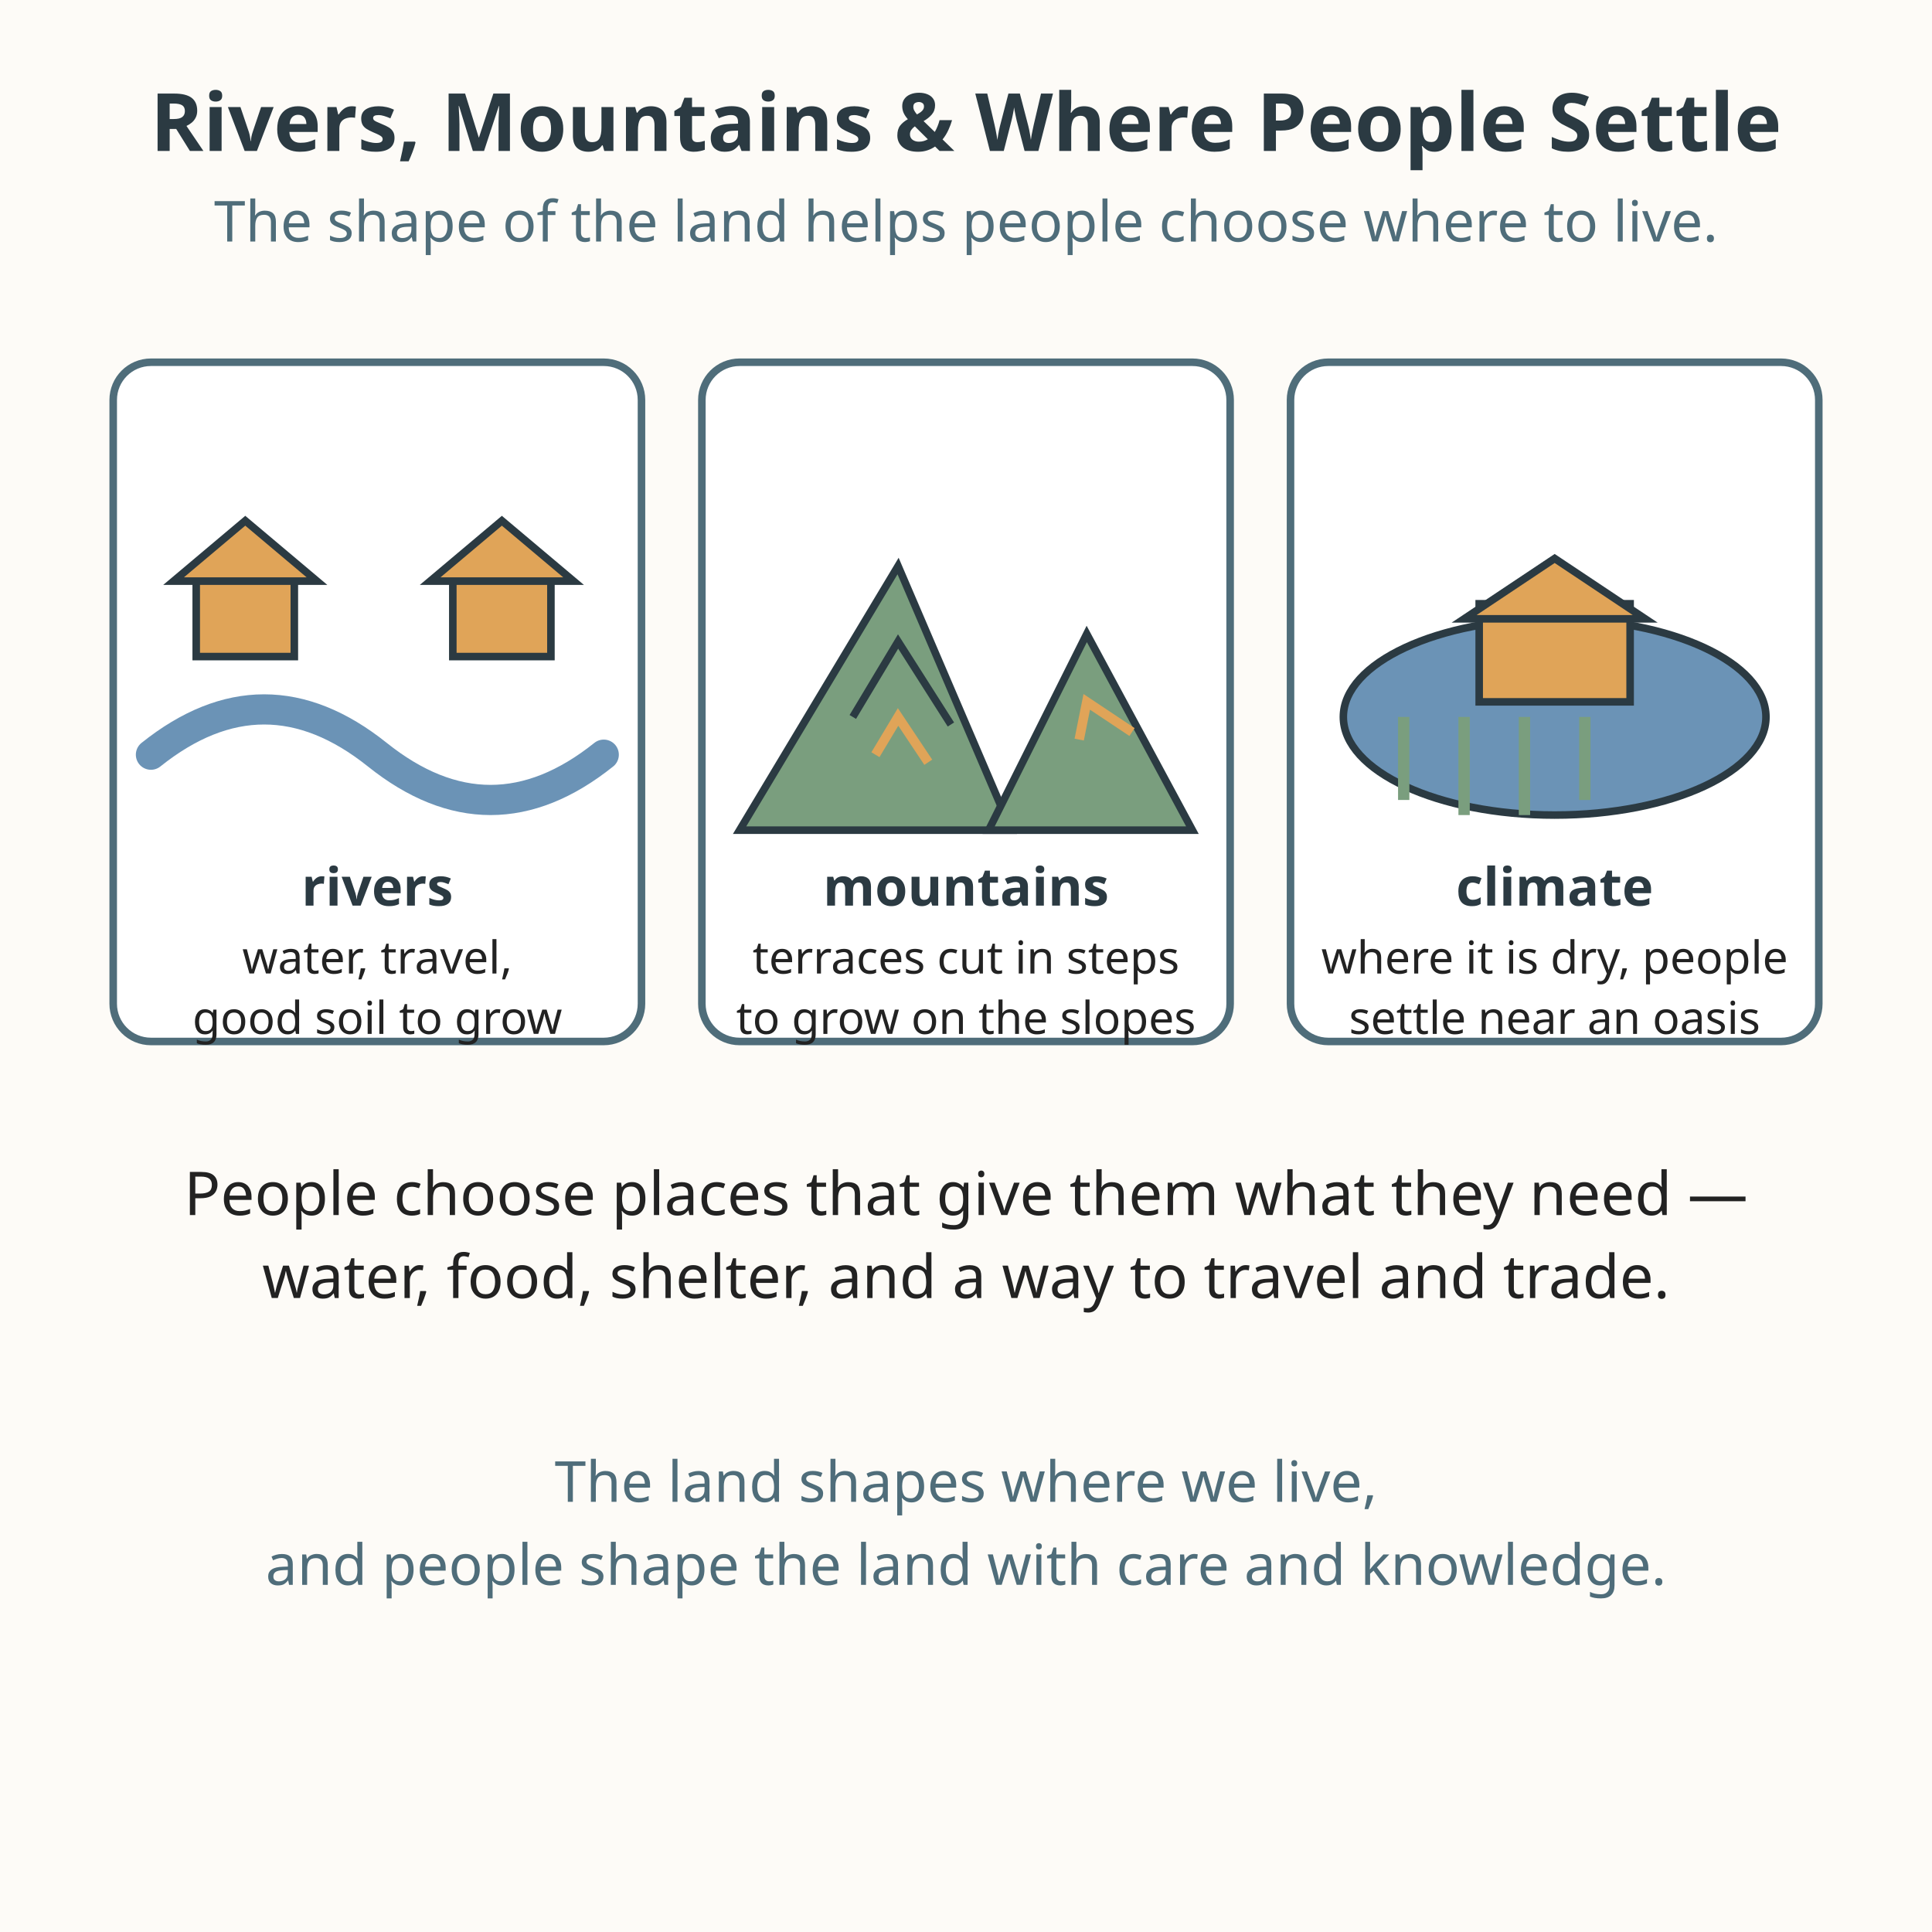
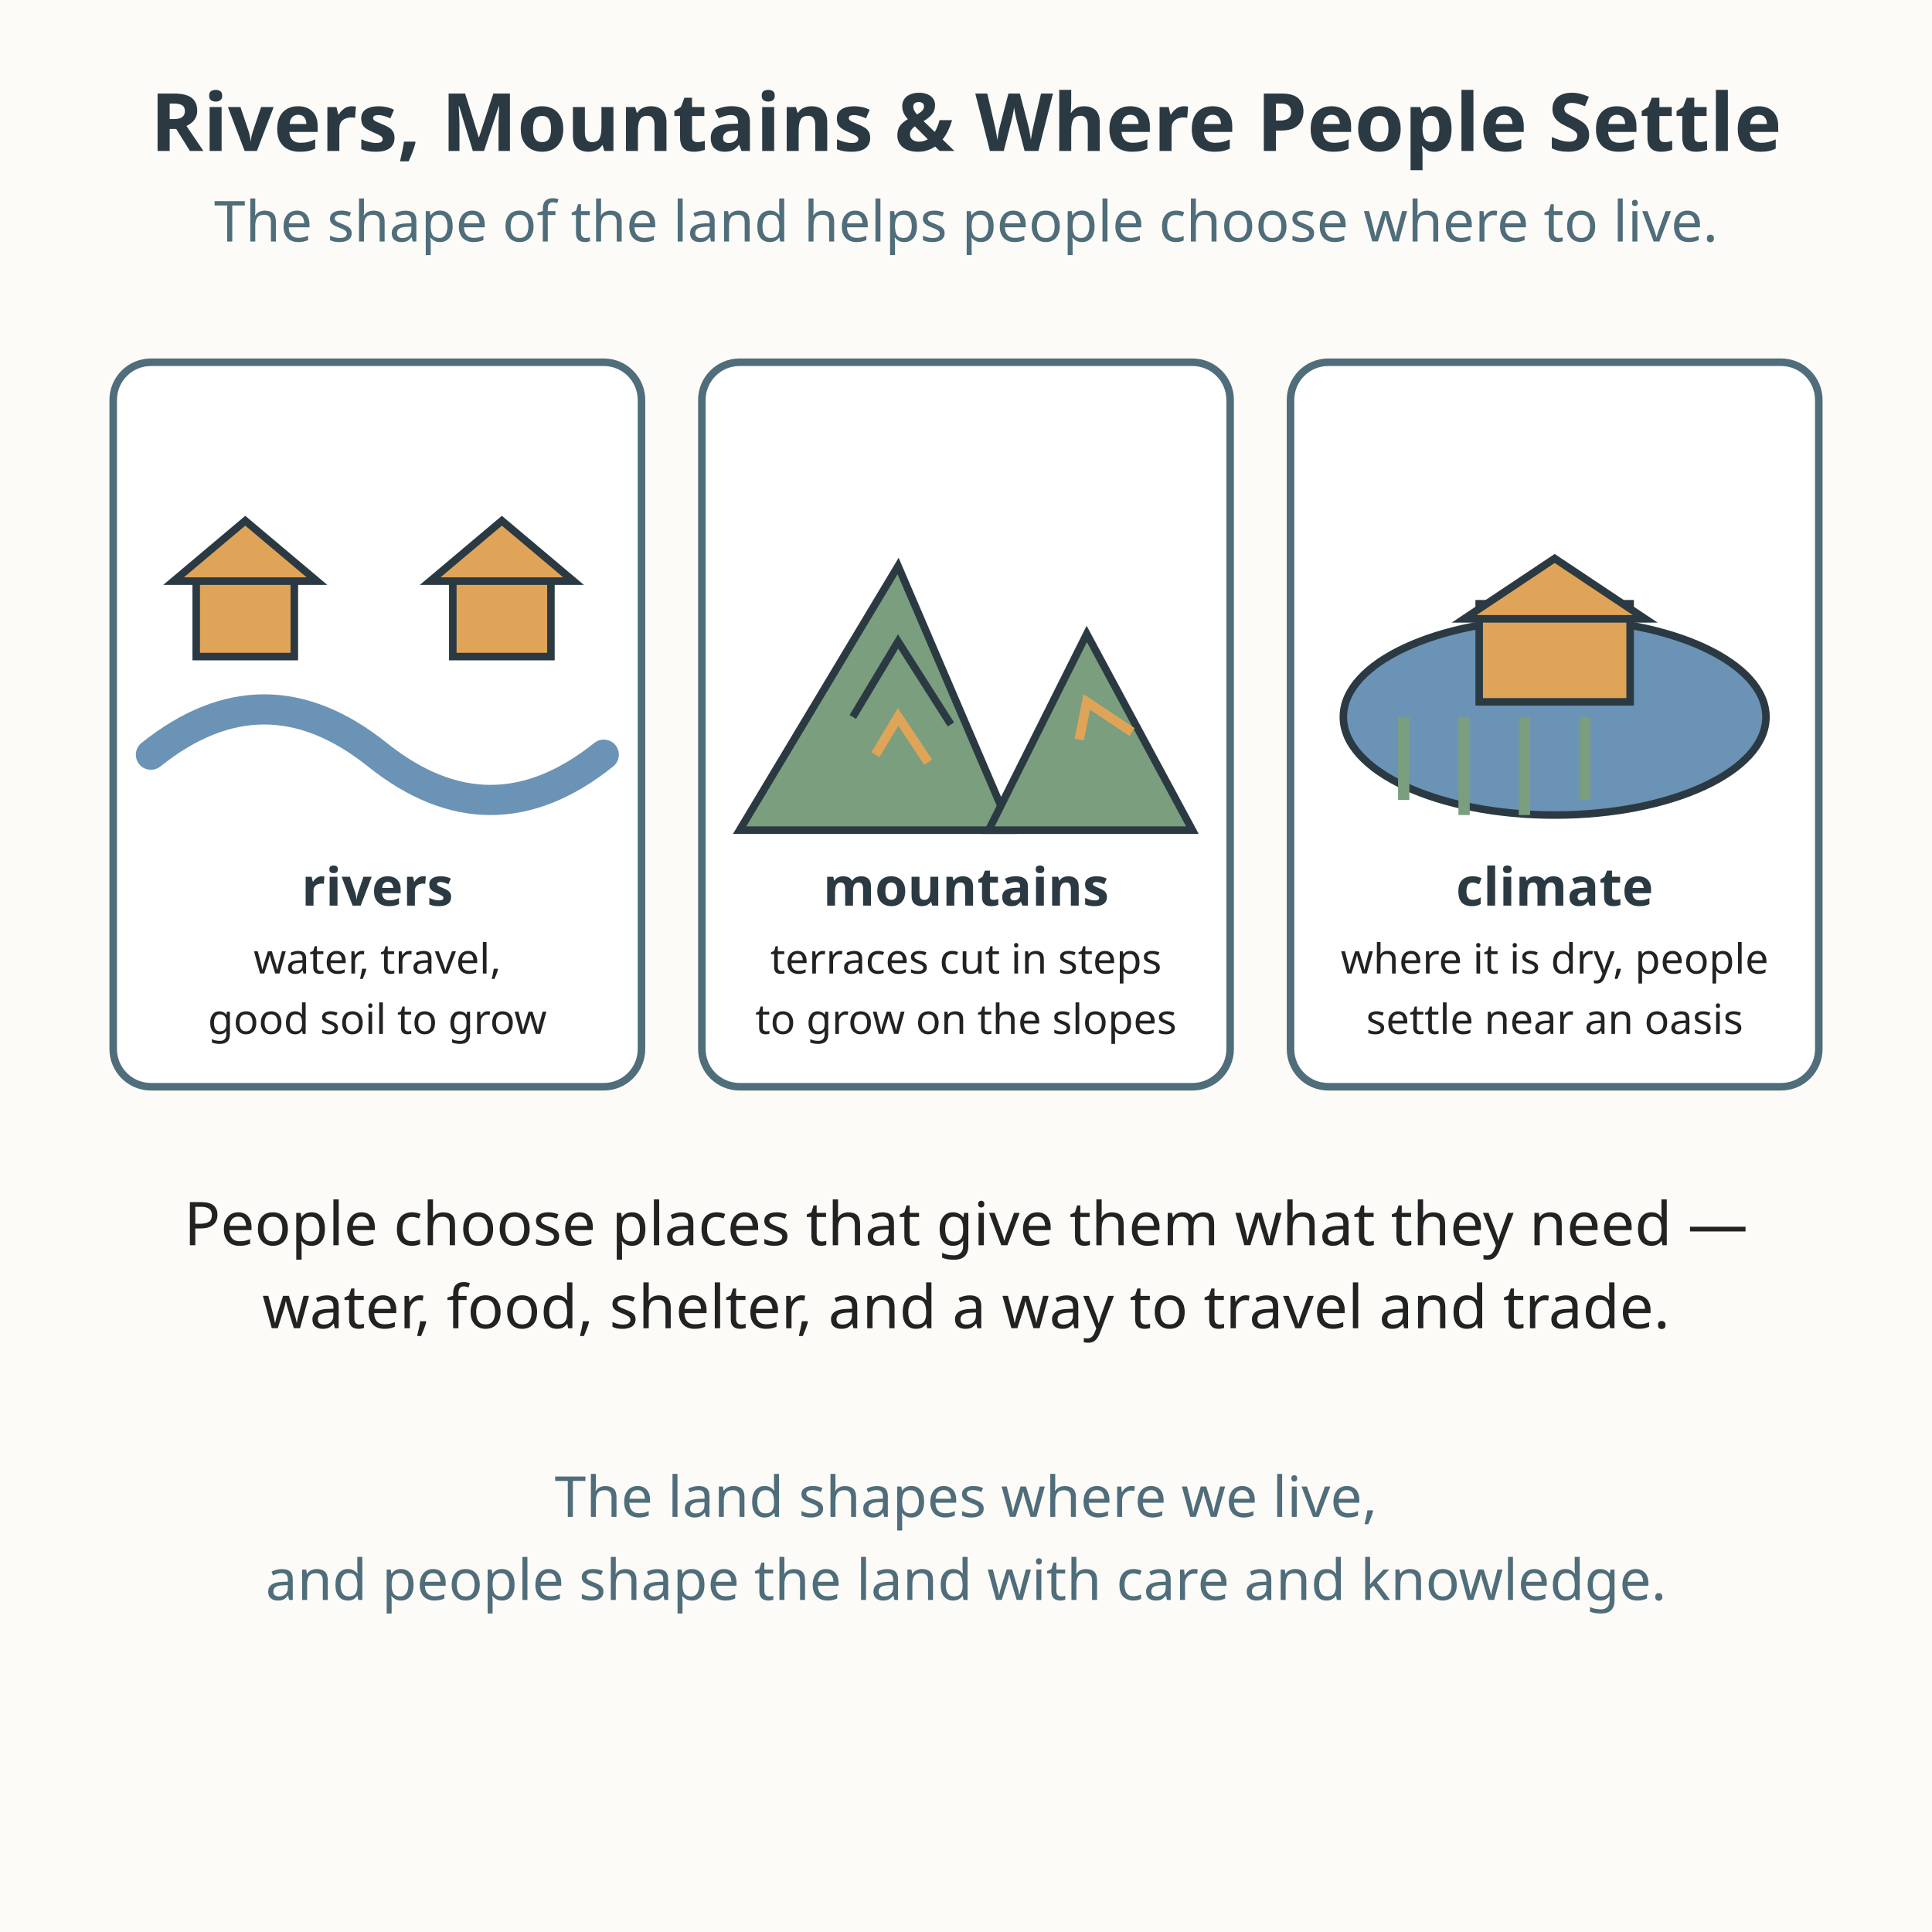
<svg xmlns="http://www.w3.org/2000/svg" viewBox="0 0 512 512" role="img" aria-labelledby="title-L-03-009-06-rivers-mountains-and-where-people-settle desc-L-03-009-06-rivers-mountains-and-where-people-settle">
  <rect width="512" height="512" fill="#fdfbf7" />
  <text x="256" y="40" text-anchor="middle" font-family="sans-serif" font-size="21.3" font-weight="bold" fill="#2b3a42">Rivers, Mountains &amp; Where People Settle</text>
  <text x="256" y="64" text-anchor="middle" font-family="sans-serif" font-size="15" fill="#4f6d7a">The shape of the land helps people choose where to live.</text>
-   <rect x="30" y="96" width="140" height="180" rx="10" fill="#ffffff" stroke="#4f6d7a" stroke-width="2" />
+   <rect x="30" y="96" width="140" height="192" rx="10" fill="#ffffff" stroke="#4f6d7a" stroke-width="2" />
  <path d="M40 200 q30 -24 60 0 q30 24 60 0" fill="none" stroke="#6b93b6" stroke-width="8" stroke-linecap="round" />
  <rect x="52" y="150" width="26" height="24" fill="#e0a458" stroke="#2b3a42" stroke-width="2" />
  <path d="M46 154 L65 138 L84 154 Z" fill="#e0a458" stroke="#2b3a42" stroke-width="2" />
  <rect x="120" y="150" width="26" height="24" fill="#e0a458" stroke="#2b3a42" stroke-width="2" />
  <path d="M114 154 L133 138 L152 154 Z" fill="#e0a458" stroke="#2b3a42" stroke-width="2" />
  <text x="100" y="240" text-anchor="middle" font-family="sans-serif" font-size="14" font-weight="bold" fill="#2b3a42">rivers</text>
-   <text x="100" y="258" text-anchor="middle" font-family="sans-serif" font-size="12" fill="#222222">water, travel,</text>
-   <text x="100" y="274" text-anchor="middle" font-family="sans-serif" font-size="12" fill="#222222">good soil to grow</text>
-   <rect x="186" y="96" width="140" height="180" rx="10" fill="#ffffff" stroke="#4f6d7a" stroke-width="2" />
+   <text x="100" y="258" text-anchor="middle" font-family="sans-serif" font-size="11" fill="#222222">water, travel,</text>
+   <text x="100" y="274" text-anchor="middle" font-family="sans-serif" font-size="11" fill="#222222">good soil to grow</text>
+   <rect x="186" y="96" width="140" height="192" rx="10" fill="#ffffff" stroke="#4f6d7a" stroke-width="2" />
  <path d="M196 220 L238 150 L268 220 Z" fill="#7a9e7e" stroke="#2b3a42" stroke-width="2" />
  <path d="M226 190 L238 170 L252 192" fill="none" stroke="#2b3a42" stroke-width="2" />
  <path d="M232 200 L238 190 L246 202" fill="none" stroke="#e0a458" stroke-width="2.5" />
  <path d="M262 220 L288 168 L316 220 Z" fill="#7a9e7e" stroke="#2b3a42" stroke-width="2" />
  <path d="M286 196 L288 186 L300 194" fill="none" stroke="#e0a458" stroke-width="2.5" />
  <text x="256" y="240" text-anchor="middle" font-family="sans-serif" font-size="14" font-weight="bold" fill="#2b3a42">mountains</text>
-   <text x="256" y="258" text-anchor="middle" font-family="sans-serif" font-size="12" fill="#222222">terraces cut in steps</text>
-   <text x="256" y="274" text-anchor="middle" font-family="sans-serif" font-size="12" fill="#222222">to grow on the slopes</text>
-   <rect x="342" y="96" width="140" height="180" rx="10" fill="#ffffff" stroke="#4f6d7a" stroke-width="2" />
+   <text x="256" y="258" text-anchor="middle" font-family="sans-serif" font-size="11" fill="#222222">terraces cut in steps</text>
+   <text x="256" y="274" text-anchor="middle" font-family="sans-serif" font-size="11" fill="#222222">to grow on the slopes</text>
+   <rect x="342" y="96" width="140" height="192" rx="10" fill="#ffffff" stroke="#4f6d7a" stroke-width="2" />
  <ellipse cx="412" cy="190" rx="56" ry="26" fill="#6b93b6" stroke="#2b3a42" stroke-width="2" />
  <path d="M372 190 l0 22 M388 190 l0 26 M404 190 l0 26 M420 190 l0 22" stroke="#7a9e7e" stroke-width="3" />
  <rect x="392" y="160" width="40" height="26" fill="#e0a458" stroke="#2b3a42" stroke-width="2" />
  <path d="M388 164 L412 148 L436 164 Z" fill="#e0a458" stroke="#2b3a42" stroke-width="2" />
  <text x="412" y="240" text-anchor="middle" font-family="sans-serif" font-size="14" font-weight="bold" fill="#2b3a42">climate</text>
-   <text x="412" y="258" text-anchor="middle" font-family="sans-serif" font-size="12" fill="#222222">where it is dry, people</text>
-   <text x="412" y="274" text-anchor="middle" font-family="sans-serif" font-size="12" fill="#222222">settle near an oasis</text>
-   <text x="256" y="322" text-anchor="middle" font-family="sans-serif" font-size="16" fill="#222222">People choose places that give them what they need —</text>
-   <text x="256" y="344" text-anchor="middle" font-family="sans-serif" font-size="16" fill="#222222">water, food, shelter, and a way to travel and trade.</text>
-   <text x="256" y="398" text-anchor="middle" font-family="sans-serif" font-size="15" fill="#4f6d7a">The land shapes where we live,</text>
-   <text x="256" y="420" text-anchor="middle" font-family="sans-serif" font-size="15" fill="#4f6d7a">and people shape the land with care and knowledge.</text>
+   <text x="412" y="258" text-anchor="middle" font-family="sans-serif" font-size="11" fill="#222222">where it is dry, people</text>
+   <text x="412" y="274" text-anchor="middle" font-family="sans-serif" font-size="11" fill="#222222">settle near an oasis</text>
+   <text x="256" y="330" text-anchor="middle" font-family="sans-serif" font-size="16" fill="#222222">People choose places that give them what they need —</text>
+   <text x="256" y="352" text-anchor="middle" font-family="sans-serif" font-size="16" fill="#222222">water, food, shelter, and a way to travel and trade.</text>
+   <text x="256" y="402" text-anchor="middle" font-family="sans-serif" font-size="15" fill="#4f6d7a">The land shapes where we live,</text>
+   <text x="256" y="424" text-anchor="middle" font-family="sans-serif" font-size="15" fill="#4f6d7a">and people shape the land with care and knowledge.</text>
</svg>
